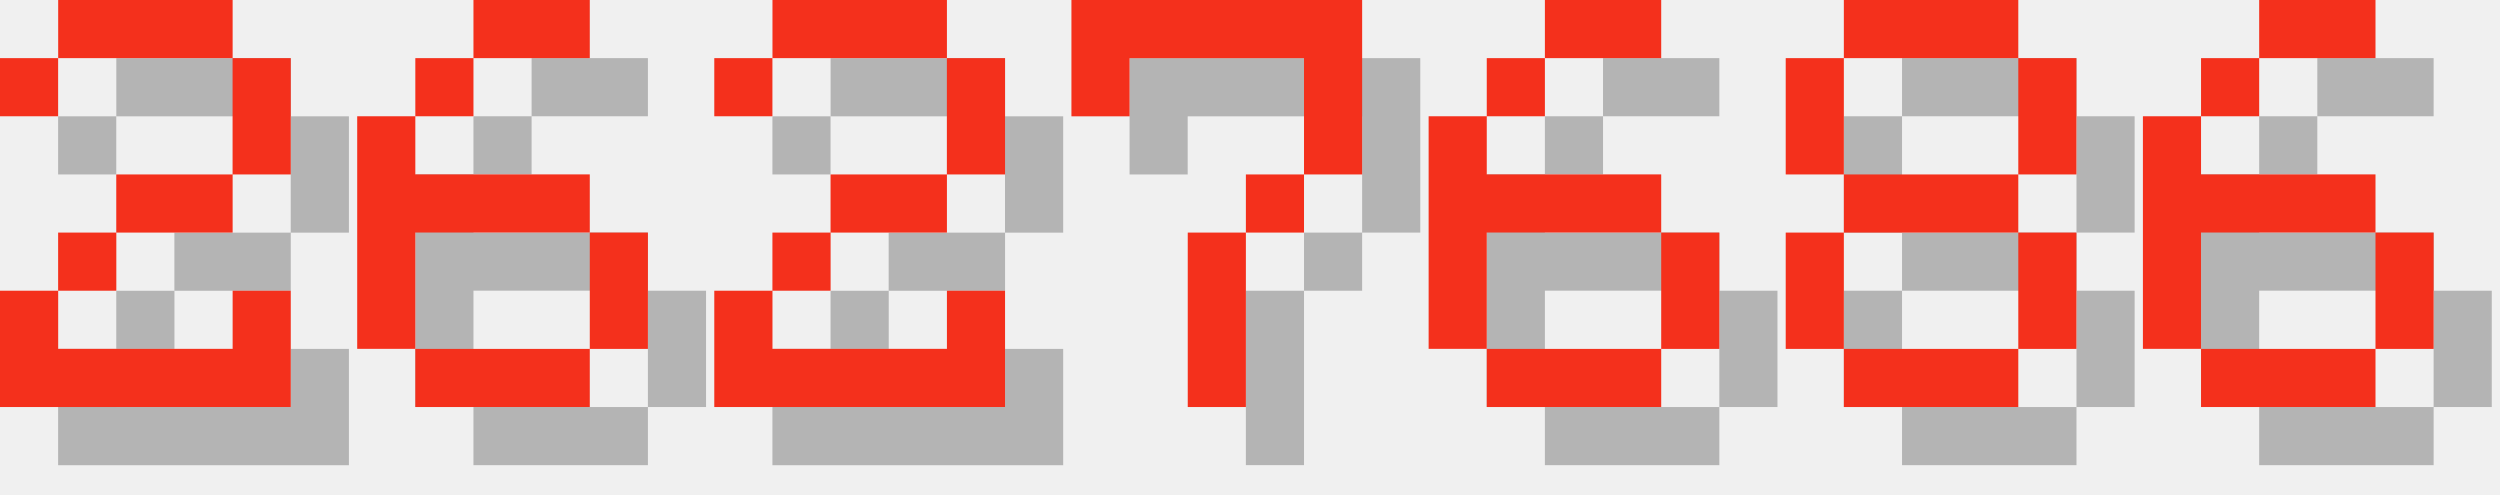
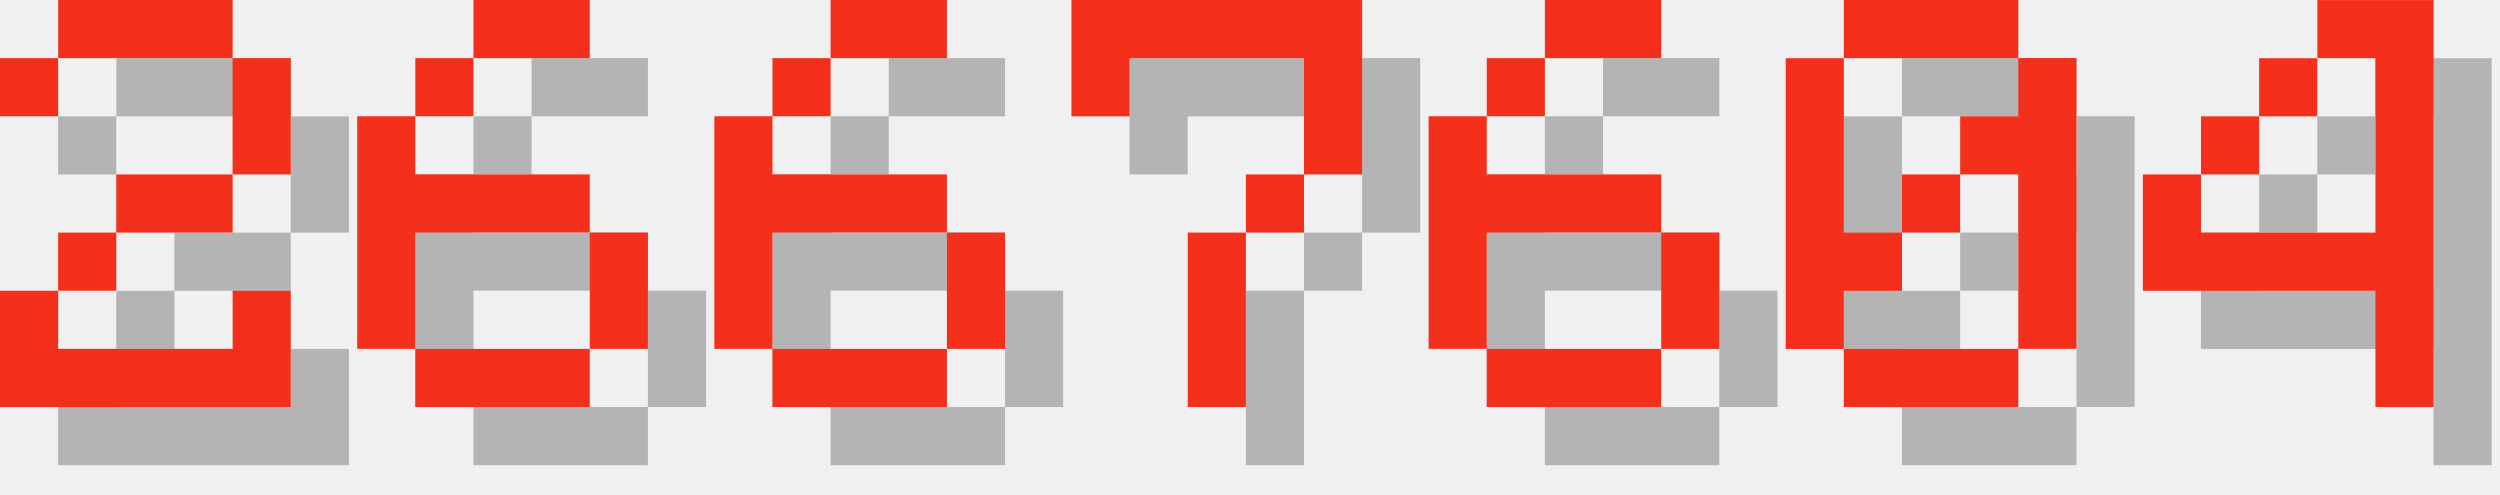
<svg xmlns="http://www.w3.org/2000/svg" version="1.1" width="182.0" height="36">
  <style>
        .text-foreground {
            fill: #F4301C;
        }
        .text-shadow {
            fill: #000000;
            fill-opacity: 0.25;
        }
    </style>
  <g class="digit" id="digit_2" transform="translate(0.0, 0), scale(4)">
    <path id="digit_2_shadow" class="text-shadow" d="m1.058 2.117v1.058h1.058v-1.058h3.175v2.117h-2.117v1.058h-1.058v1.058h-1.058v2.117h5.292v-2.117h-1.058v1.058h-3.175v-1.058h1.058v-1.058h2.117v-1.058h1.058v-2.117h-1.058v-1.058h-3.175v1.058h-1.058z" fill-opacity=".5" style="paint-order:stroke fill markers" />
    <path id="digit_2_fg" class="text-foreground" d="m0 1.058v1.058h1.058v-1.058h3.175v2.117h-2.117v1.058h-1.058v1.058h-1.058v2.117h5.292v-2.117h-1.058v1.058h-3.175v-1.058h1.058v-1.058h2.117v-1.058h1.058v-2.117h-1.058v-1.058h-3.175v1.058h-1.058z" fill="#fff" style="paint-order:stroke fill markers" />
  </g>
  <g class="digit" id="digit_6" transform="translate(26.0, 0), scale(4)">
    <path id="digit_6_shadow" class="text-shadow" d="m3.175 1.058v1.058h2.117v-1.058h-2.117zm0 1.058h-1.058v1.058h1.058v-1.058zm-1.058 1.058h-1.058v4.233h1.058v-2.117h3.175v-1.058h-3.175v-1.058zm3.175 2.117v2.117h1.058v-2.117h-1.058zm0 2.117h-3.175v1.058h3.175v-1.058z" fill-opacity=".5" style="paint-order:stroke fill markers" />
    <path id="digit_6_fg" class="text-foreground" d="m2.117 0v1.058h2.117v-1.058h-2.117zm0 1.058h-1.058v1.058h1.058v-1.058zm-1.058 1.058h-1.058v4.233h1.058v-2.117h3.175v-1.058h-3.175v-1.058zm3.175 2.117v2.117h1.058v-2.117h-1.058zm0 2.117h-3.175v1.058h3.175v-1.058z" fill="#fff" style="paint-order:stroke fill markers" />
  </g>
-   <g class="digit" id="digit_2" transform="translate(52.0, 0), scale(4)">
-     <path id="digit_2_shadow" class="text-shadow" d="m1.058 2.117v1.058h1.058v-1.058h3.175v2.117h-2.117v1.058h-1.058v1.058h-1.058v2.117h5.292v-2.117h-1.058v1.058h-3.175v-1.058h1.058v-1.058h2.117v-1.058h1.058v-2.117h-1.058v-1.058h-3.175v1.058h-1.058z" fill-opacity=".5" style="paint-order:stroke fill markers" />
-     <path id="digit_2_fg" class="text-foreground" d="m0 1.058v1.058h1.058v-1.058h3.175v2.117h-2.117v1.058h-1.058v1.058h-1.058v2.117h5.292v-2.117h-1.058v1.058h-3.175v-1.058h1.058v-1.058h2.117v-1.058h1.058v-2.117h-1.058v-1.058h-3.175v1.058h-1.058z" fill="#fff" style="paint-order:stroke fill markers" />
+   <g class="digit" id="digit_6" transform="translate(52.0, 0), scale(4)">
+     <path id="digit_6_shadow" class="text-shadow" d="m3.175 1.058v1.058h2.117v-1.058h-2.117zm0 1.058h-1.058v1.058h1.058v-1.058zm-1.058 1.058h-1.058v4.233h1.058v-2.117h3.175v-1.058h-3.175v-1.058zm3.175 2.117v2.117h1.058v-2.117h-1.058zm0 2.117h-3.175v1.058h3.175v-1.058z" fill-opacity=".5" style="paint-order:stroke fill markers" />
+     <path id="digit_6_fg" class="text-foreground" d="m2.117 0v1.058h2.117v-1.058h-2.117zm0 1.058h-1.058v1.058h1.058v-1.058zm-1.058 1.058h-1.058v4.233h1.058v-2.117h3.175v-1.058h-3.175v-1.058zm3.175 2.117v2.117h1.058v-2.117h-1.058zm0 2.117h-3.175v1.058h3.175v-1.058z" fill="#fff" style="paint-order:stroke fill markers" />
  </g>
  <g class="digit" id="digit_7" transform="translate(78.0, 0), scale(4)">
    <path id="digit_7_shadow" class="text-shadow" d="m1.058 1.058 2e-6 2.117h1.058v-1.058h3.175v1.058l2e-7 1.058h-1.058v1.058h-1.058l4e-7 3.175 1.058 1e-7v-3.175h1.058v-1.058h1.058l5e-7 -1.058v-2.117z" fill-opacity=".5" style="paint-order:stroke fill markers" />
    <path id="digit_7_fg" class="text-foreground" d="m0 0 2e-6 2.117h1.058v-1.058h3.175v1.058l2e-7 1.058h-1.058v1.058h-1.058l4e-7 3.175 1.058 1e-7v-3.175h1.058v-1.058h1.058l5e-7 -1.058v-2.117z" fill="#fff" style="paint-order:stroke fill markers" />
  </g>
  <g class="digit" id="digit_6" transform="translate(104.0, 0), scale(4)">
    <path id="digit_6_shadow" class="text-shadow" d="m3.175 1.058v1.058h2.117v-1.058h-2.117zm0 1.058h-1.058v1.058h1.058v-1.058zm-1.058 1.058h-1.058v4.233h1.058v-2.117h3.175v-1.058h-3.175v-1.058zm3.175 2.117v2.117h1.058v-2.117h-1.058zm0 2.117h-3.175v1.058h3.175v-1.058z" fill-opacity=".5" style="paint-order:stroke fill markers" />
    <path id="digit_6_fg" class="text-foreground" d="m2.117 0v1.058h2.117v-1.058h-2.117zm0 1.058h-1.058v1.058h1.058v-1.058zm-1.058 1.058h-1.058v4.233h1.058v-2.117h3.175v-1.058h-3.175v-1.058zm3.175 2.117v2.117h1.058v-2.117h-1.058zm0 2.117h-3.175v1.058h3.175v-1.058z" fill="#fff" style="paint-order:stroke fill markers" />
  </g>
-   <g class="digit" id="digit_8" transform="translate(130.0, 0), scale(4)">
-     <path id="digit_8_shadow" class="text-shadow" d="m2.117 1.058v1.058h3.175v-1.058h-3.175zm3.175 1.058v2.117h1.058v-2.117h-1.058zm0 2.117h-3.175v1.058h3.175v-1.058zm0 1.058v2.117h1.058v-2.117h-1.058zm0 2.117h-3.175v1.058h3.175v-1.058zm-3.175 0v-2.117h-1.058v2.117h1.058zm0-3.175v-2.117h-1.058v2.117h1.058z" fill-opacity=".5" style="paint-order:stroke fill markers" />
-     <path id="digit_8_fg" class="text-foreground" d="m1.058 0v1.058h3.175v-1.058h-3.175zm3.175 1.058v2.117h1.058v-2.117h-1.058zm0 2.117h-3.175v1.058h3.175v-1.058zm0 1.058v2.117h1.058v-2.117h-1.058zm0 2.117h-3.175v1.058h3.175v-1.058zm-3.175 0v-2.117h-1.058v2.117h1.058zm0-3.175v-2.117h-1.058v2.117h1.058z" fill="#fff" style="paint-order:stroke fill markers" />
+   <g class="digit" id="digit_0" transform="translate(130.0, 0), scale(4)">
+     <path id="digit_0_shadow" class="text-shadow" d="m2.117 1.058v1.058h3.175v-1.058h-3.175zm3.175 1.058v1.058h-1.058v1.058h1.058v3.175h1.058v-5.292h-1.058zm0 5.292h-3.175v1.058h3.175v-1.058zm-3.175 0v-1.058h1.058v-1.058h-1.058v-3.175h-1.058v5.292h1.058zm1.058-2.117h1.058v-1.058h-1.058v1.058z" fill-opacity=".5" style="paint-order:stroke fill markers" />
+     <path id="digit_0_fg" class="text-foreground" d="m1.058 0v1.058h3.175v-1.058h-3.175zm3.175 1.058v1.058h-1.058v1.058h1.058v3.175h1.058v-5.292h-1.058zm0 5.292h-3.175v1.058h3.175v-1.058zm-3.175 0v-1.058h1.058v-1.058h-1.058v-3.175h-1.058v5.292h1.058zm1.058-2.117h1.058v-1.058h-1.058v1.058z" fill="#fff" style="paint-order:stroke fill markers" />
  </g>
-   <g class="digit" id="digit_6" transform="translate(156.0, 0), scale(4)">
-     <path id="digit_6_shadow" class="text-shadow" d="m3.175 1.058v1.058h2.117v-1.058h-2.117zm0 1.058h-1.058v1.058h1.058v-1.058zm-1.058 1.058h-1.058v4.233h1.058v-2.117h3.175v-1.058h-3.175v-1.058zm3.175 2.117v2.117h1.058v-2.117h-1.058zm0 2.117h-3.175v1.058h3.175v-1.058z" fill-opacity=".5" style="paint-order:stroke fill markers" />
-     <path id="digit_6_fg" class="text-foreground" d="m2.117 0v1.058h2.117v-1.058h-2.117zm0 1.058h-1.058v1.058h1.058v-1.058zm-1.058 1.058h-1.058v4.233h1.058v-2.117h3.175v-1.058h-3.175v-1.058zm3.175 2.117v2.117h1.058v-2.117h-1.058zm0 2.117h-3.175v1.058h3.175v-1.058z" fill="#fff" style="paint-order:stroke fill markers" />
+   <g class="digit" id="digit_4" transform="translate(156.0, 0), scale(4)">
+     <path id="digit_4_shadow" class="text-shadow" d="m4.233 1.058v1.058h1.058v3.175h-3.175v-1.058h-1.058v2.117h4.233v2.117h1.058v-7.408h-2.117zm-2.117 3.175h1.058v-1.058h-1.058v1.058zm1.058-1.058h1.058v-1.058h-1.058v1.058z" fill-opacity=".5" style="paint-order:stroke fill markers" />
+     <path id="digit_4_fg" class="text-foreground" d="m3.175 0v1.058h1.058v3.175h-3.175v-1.058h-1.058v2.117h4.233v2.117h1.058v-7.408h-2.117zm-2.117 3.175h1.058v-1.058h-1.058v1.058zm1.058-1.058h1.058v-1.058h-1.058v1.058z" fill="#fff" style="paint-order:stroke fill markers" />
  </g>
</svg>
